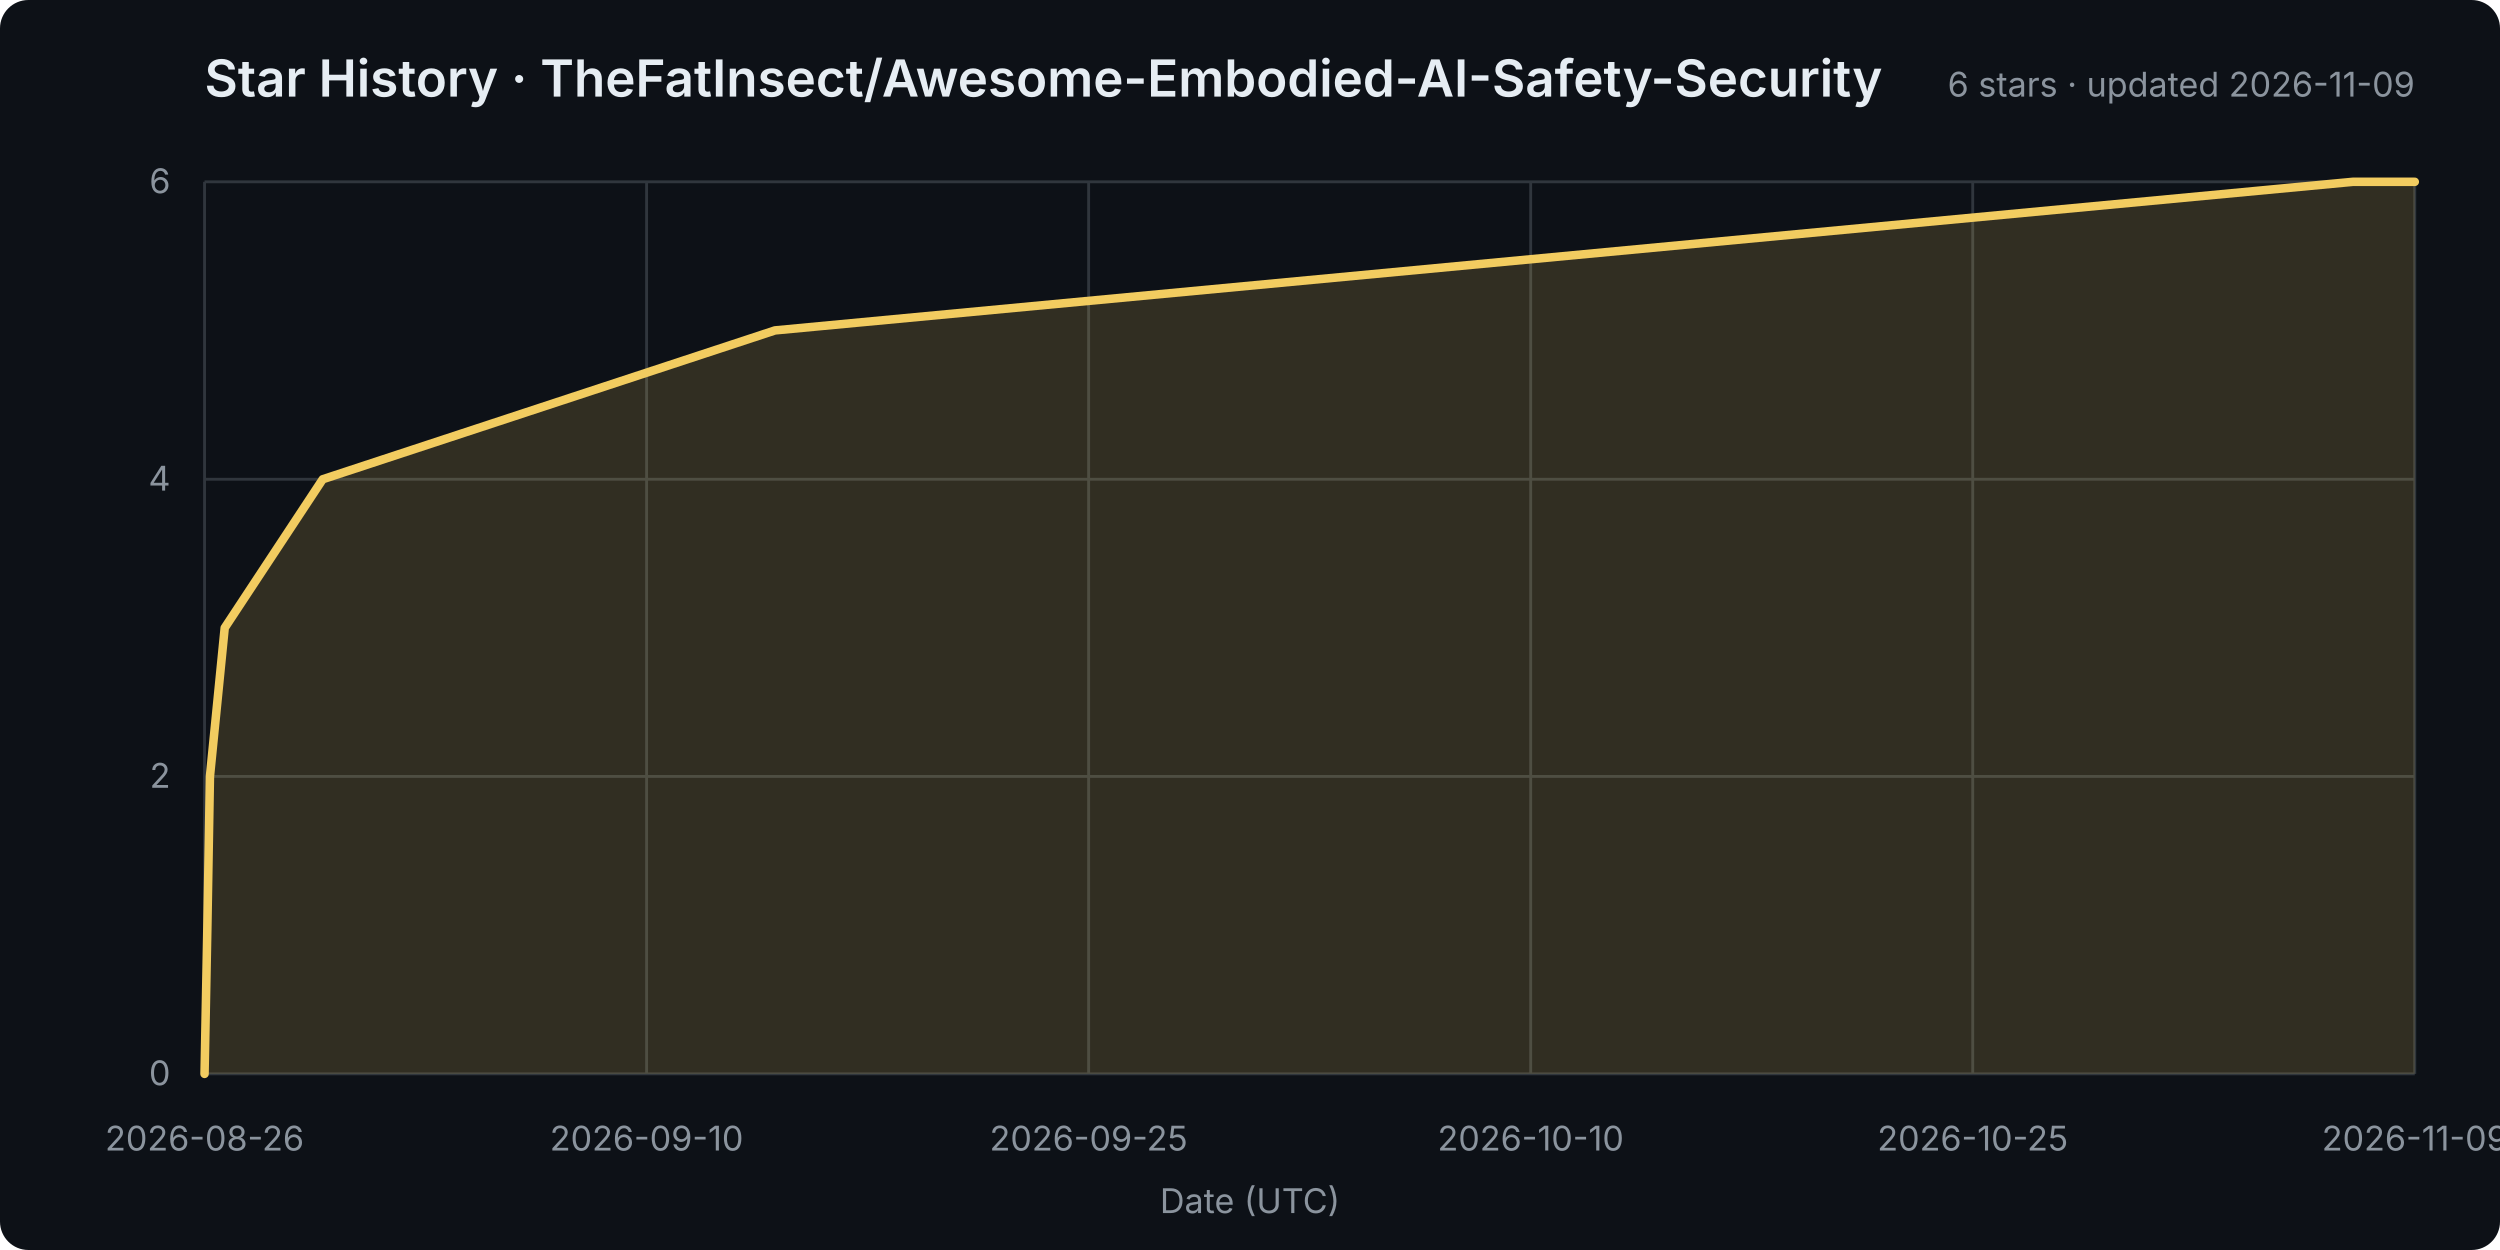
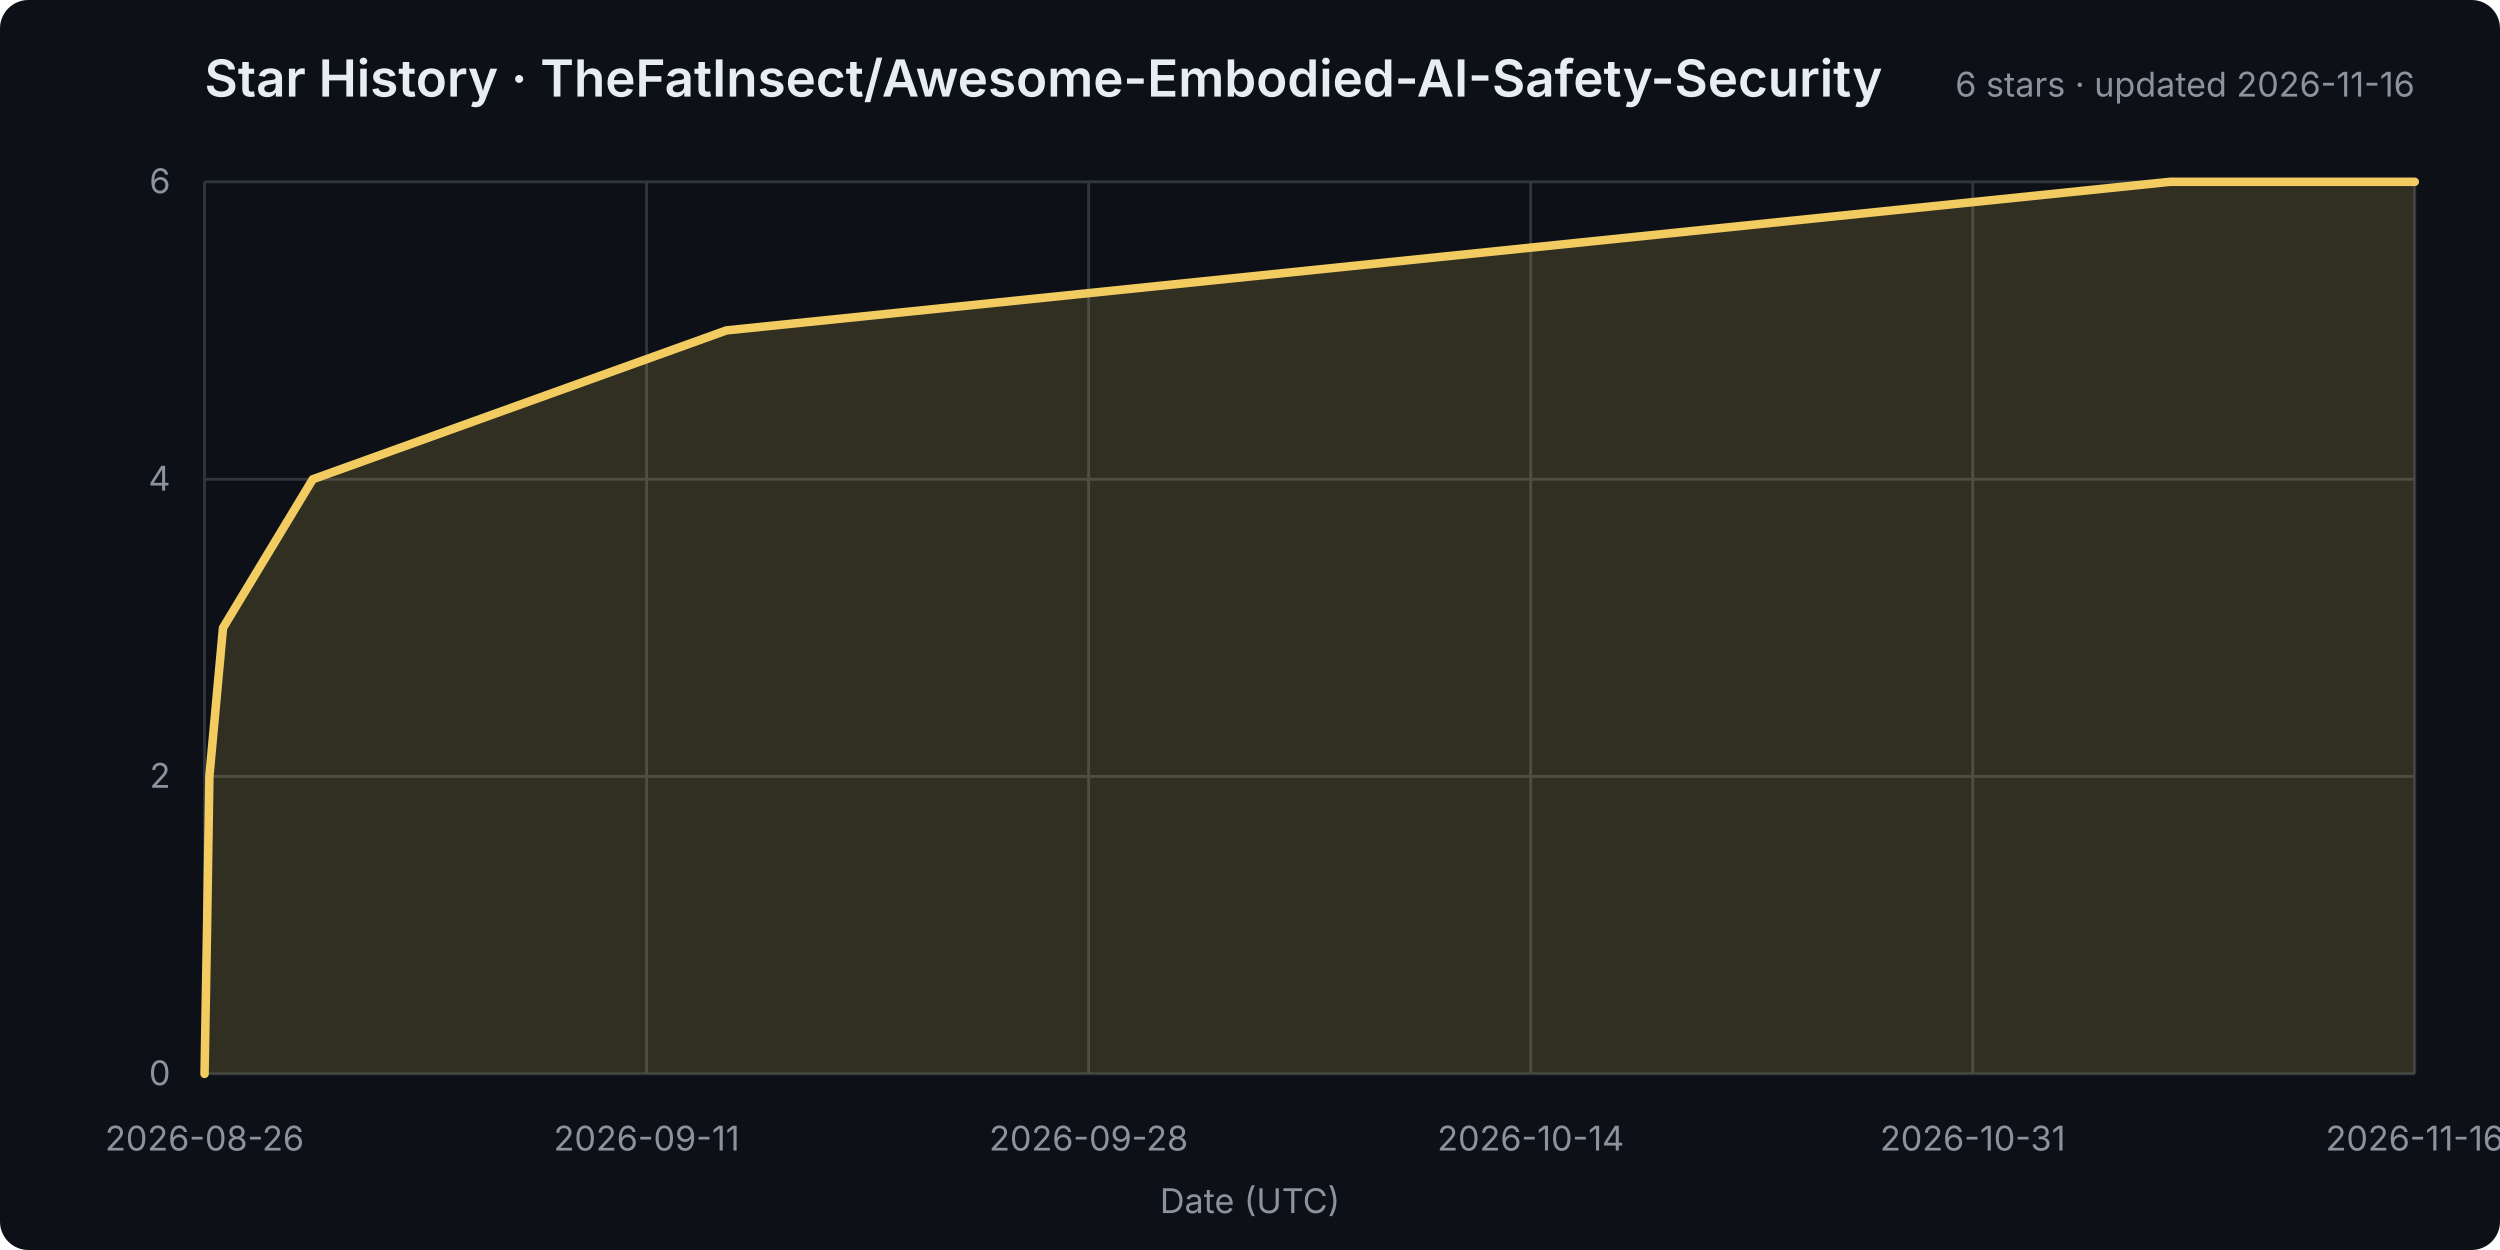
<svg xmlns="http://www.w3.org/2000/svg" width="880" height="440" viewBox="0 0 880 440" role="img" aria-labelledby="title desc">
  <rect width="100%" height="100%" rx="10" fill="#0d1117" />
  <style>
    text { font: 12px -apple-system,BlinkMacSystemFont,"Segoe UI",sans-serif; fill: #8b949e; }
    .title { font-size: 18px; font-weight: 600; fill: #e6edf3; }
    .grid line { stroke: #30363d; stroke-width: 1; }
  </style>
  <text class="title" x="72" y="34">Star History · TheFatInsect/Awesome-Embodied-AI-Safety-Security</text>
-   <text x="850" y="34" text-anchor="end">6 stars · updated 2026-11-09</text>
+   <text x="850" y="34" text-anchor="end">6 stars · updated 2026-11-16</text>
  <g class="grid">
    <line x1="72" y1="378.0" x2="850" y2="378.0" />
    <text x="60" y="382.0" text-anchor="end">0</text>
    <line x1="72" y1="273.3" x2="850" y2="273.3" />
    <text x="60" y="277.3" text-anchor="end">2</text>
    <line x1="72" y1="168.7" x2="850" y2="168.7" />
    <text x="60" y="172.7" text-anchor="end">4</text>
    <line x1="72" y1="64.0" x2="850" y2="64.0" />
    <text x="60" y="68.0" text-anchor="end">6</text>
    <line x1="72.0" y1="64" x2="72.0" y2="378" />
    <text x="72.0" y="405" text-anchor="middle">2026-08-26</text>
    <line x1="227.6" y1="64" x2="227.6" y2="378" />
-     <text x="227.6" y="405" text-anchor="middle">2026-09-10</text>
+     <text x="227.6" y="405" text-anchor="middle">2026-09-11</text>
    <line x1="383.2" y1="64" x2="383.2" y2="378" />
-     <text x="383.2" y="405" text-anchor="middle">2026-09-25</text>
+     <text x="383.2" y="405" text-anchor="middle">2026-09-28</text>
    <line x1="538.8" y1="64" x2="538.8" y2="378" />
-     <text x="538.8" y="405" text-anchor="middle">2026-10-10</text>
+     <text x="538.8" y="405" text-anchor="middle">2026-10-14</text>
    <line x1="694.4" y1="64" x2="694.4" y2="378" />
-     <text x="694.4" y="405" text-anchor="middle">2026-10-25</text>
+     <text x="694.4" y="405" text-anchor="middle">2026-10-31</text>
    <line x1="850.0" y1="64" x2="850.0" y2="378" />
-     <text x="850.0" y="405" text-anchor="middle">2026-11-09</text>
+     <text x="850.0" y="405" text-anchor="middle">2026-11-16</text>
  </g>
-   <polygon points="72,378 72.0,378.0 73.0,325.7 73.9,273.3 79.1,221.0 113.6,168.7 272.8,116.3 828.2,64.0 850.0,64.0 850,378" fill="#f2cc6028" />
-   <polyline points="72.0,378.0 73.0,325.7 73.9,273.3 79.1,221.0 113.6,168.7 272.8,116.3 828.2,64.0 850.0,64.0" fill="none" stroke="#f2cc60" stroke-width="3" stroke-linejoin="round" stroke-linecap="round" />
+   <polygon points="72,378 72.0,378.0 72.9,325.7 73.7,273.3 78.5,221.0 110.1,168.7 255.7,116.3 763.8,64.0 850.0,64.0 850,378" fill="#f2cc6028" />
+   <polyline points="72.0,378.0 72.9,325.7 73.7,273.3 78.5,221.0 110.1,168.7 255.7,116.3 763.8,64.0 850.0,64.0" fill="none" stroke="#f2cc60" stroke-width="3" stroke-linejoin="round" stroke-linecap="round" />
  <text x="440.0" y="427" text-anchor="middle">Date (UTC)</text>
</svg>
